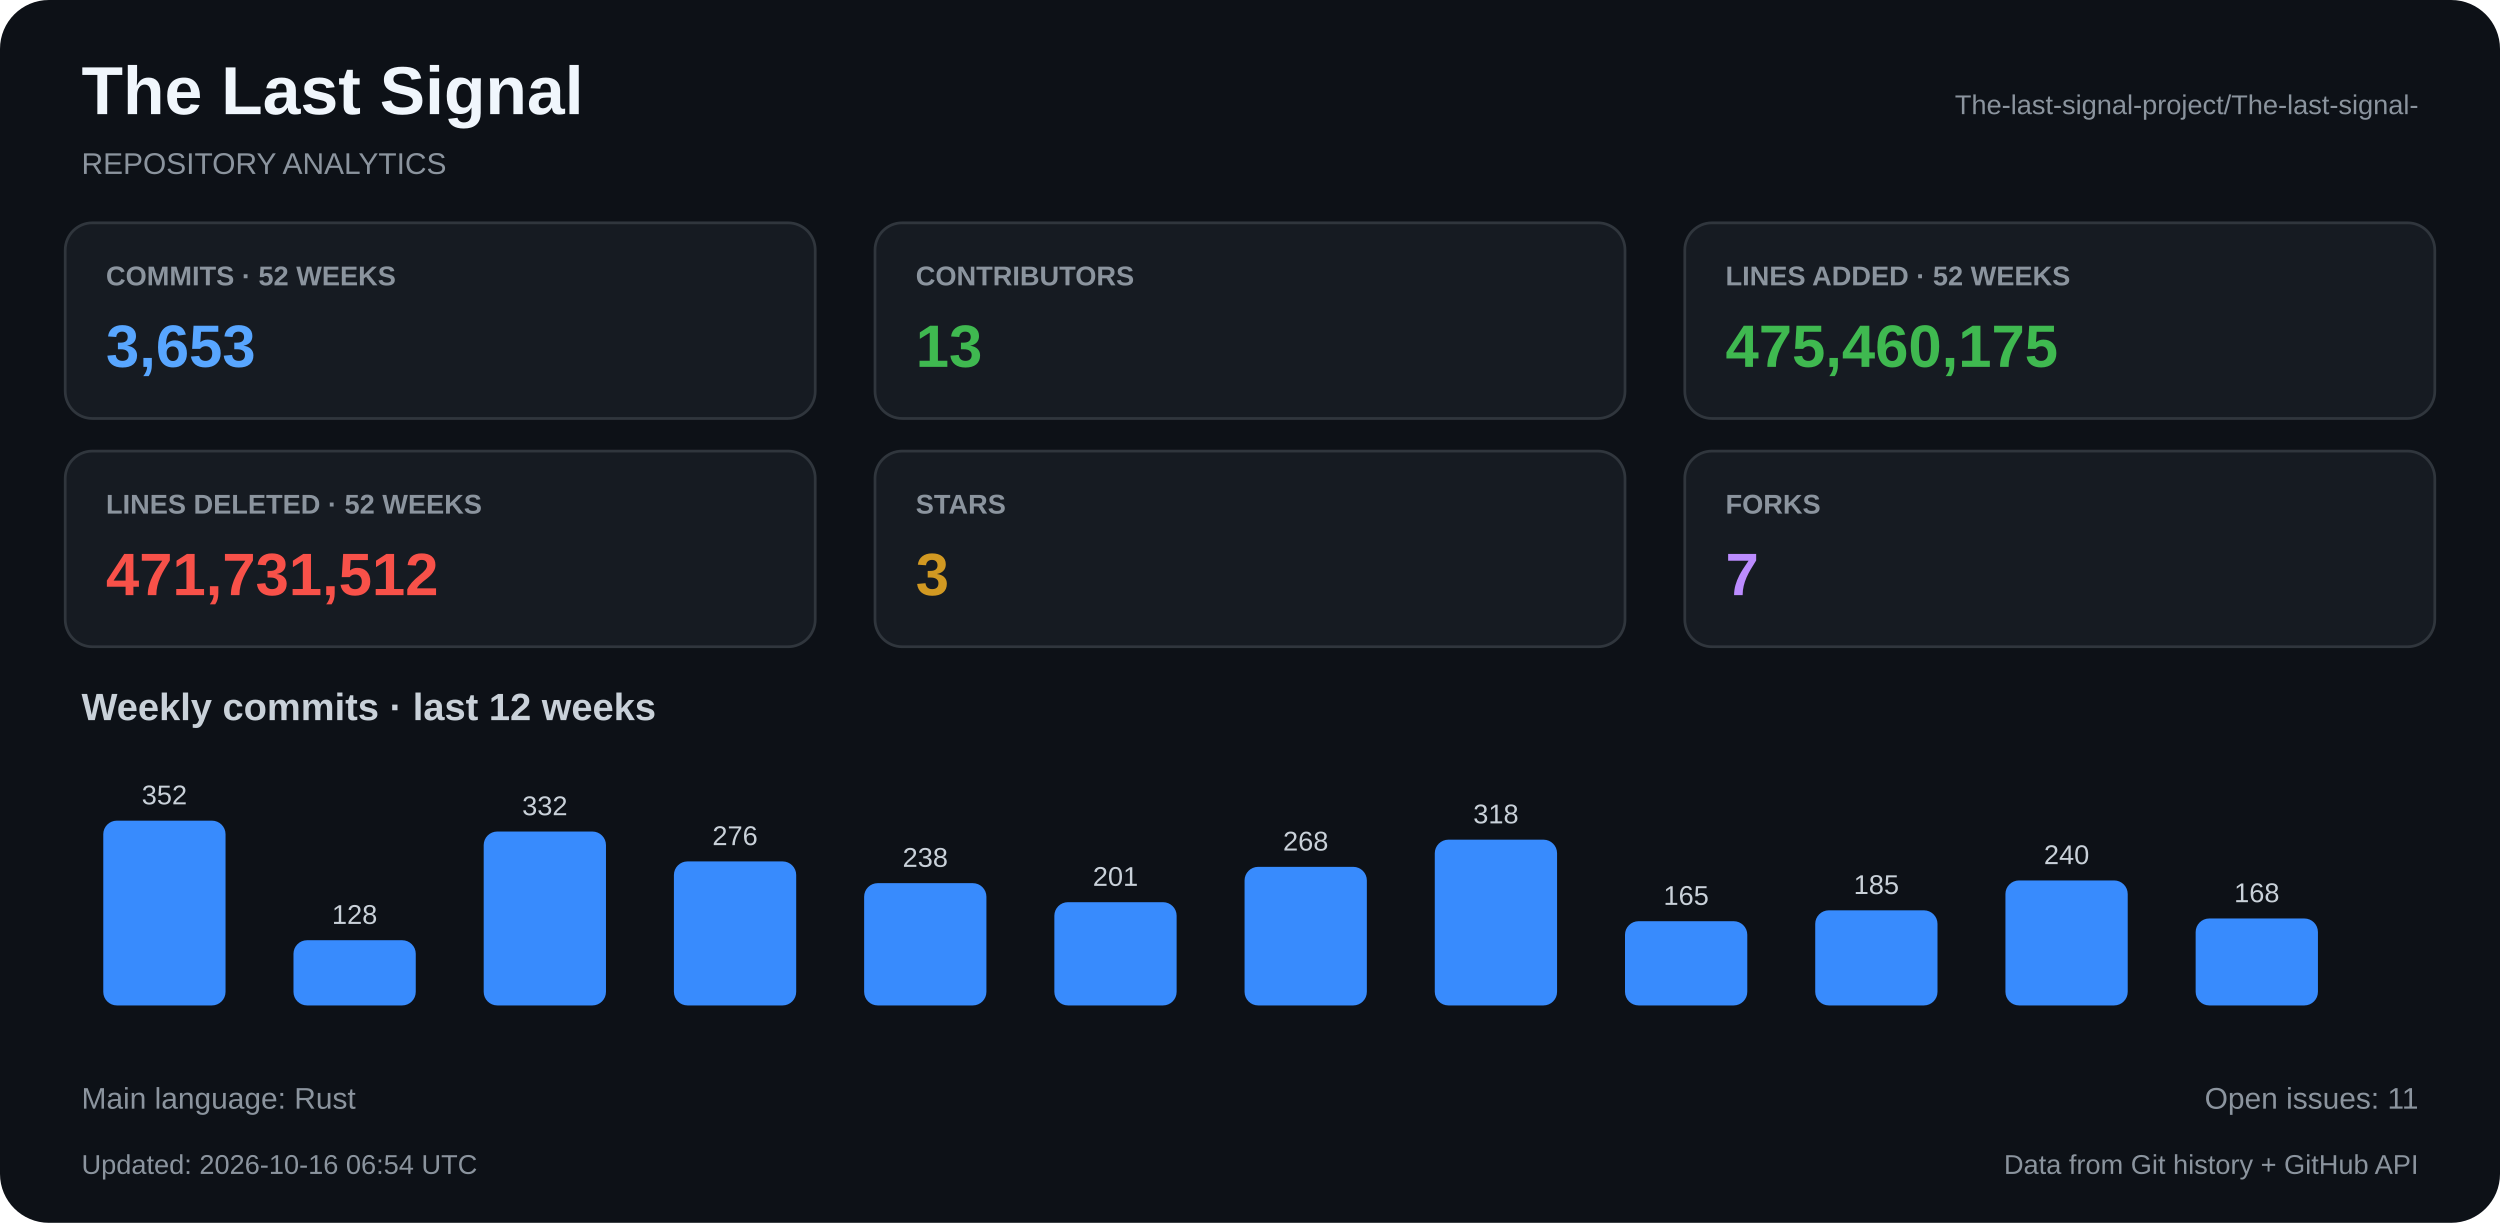
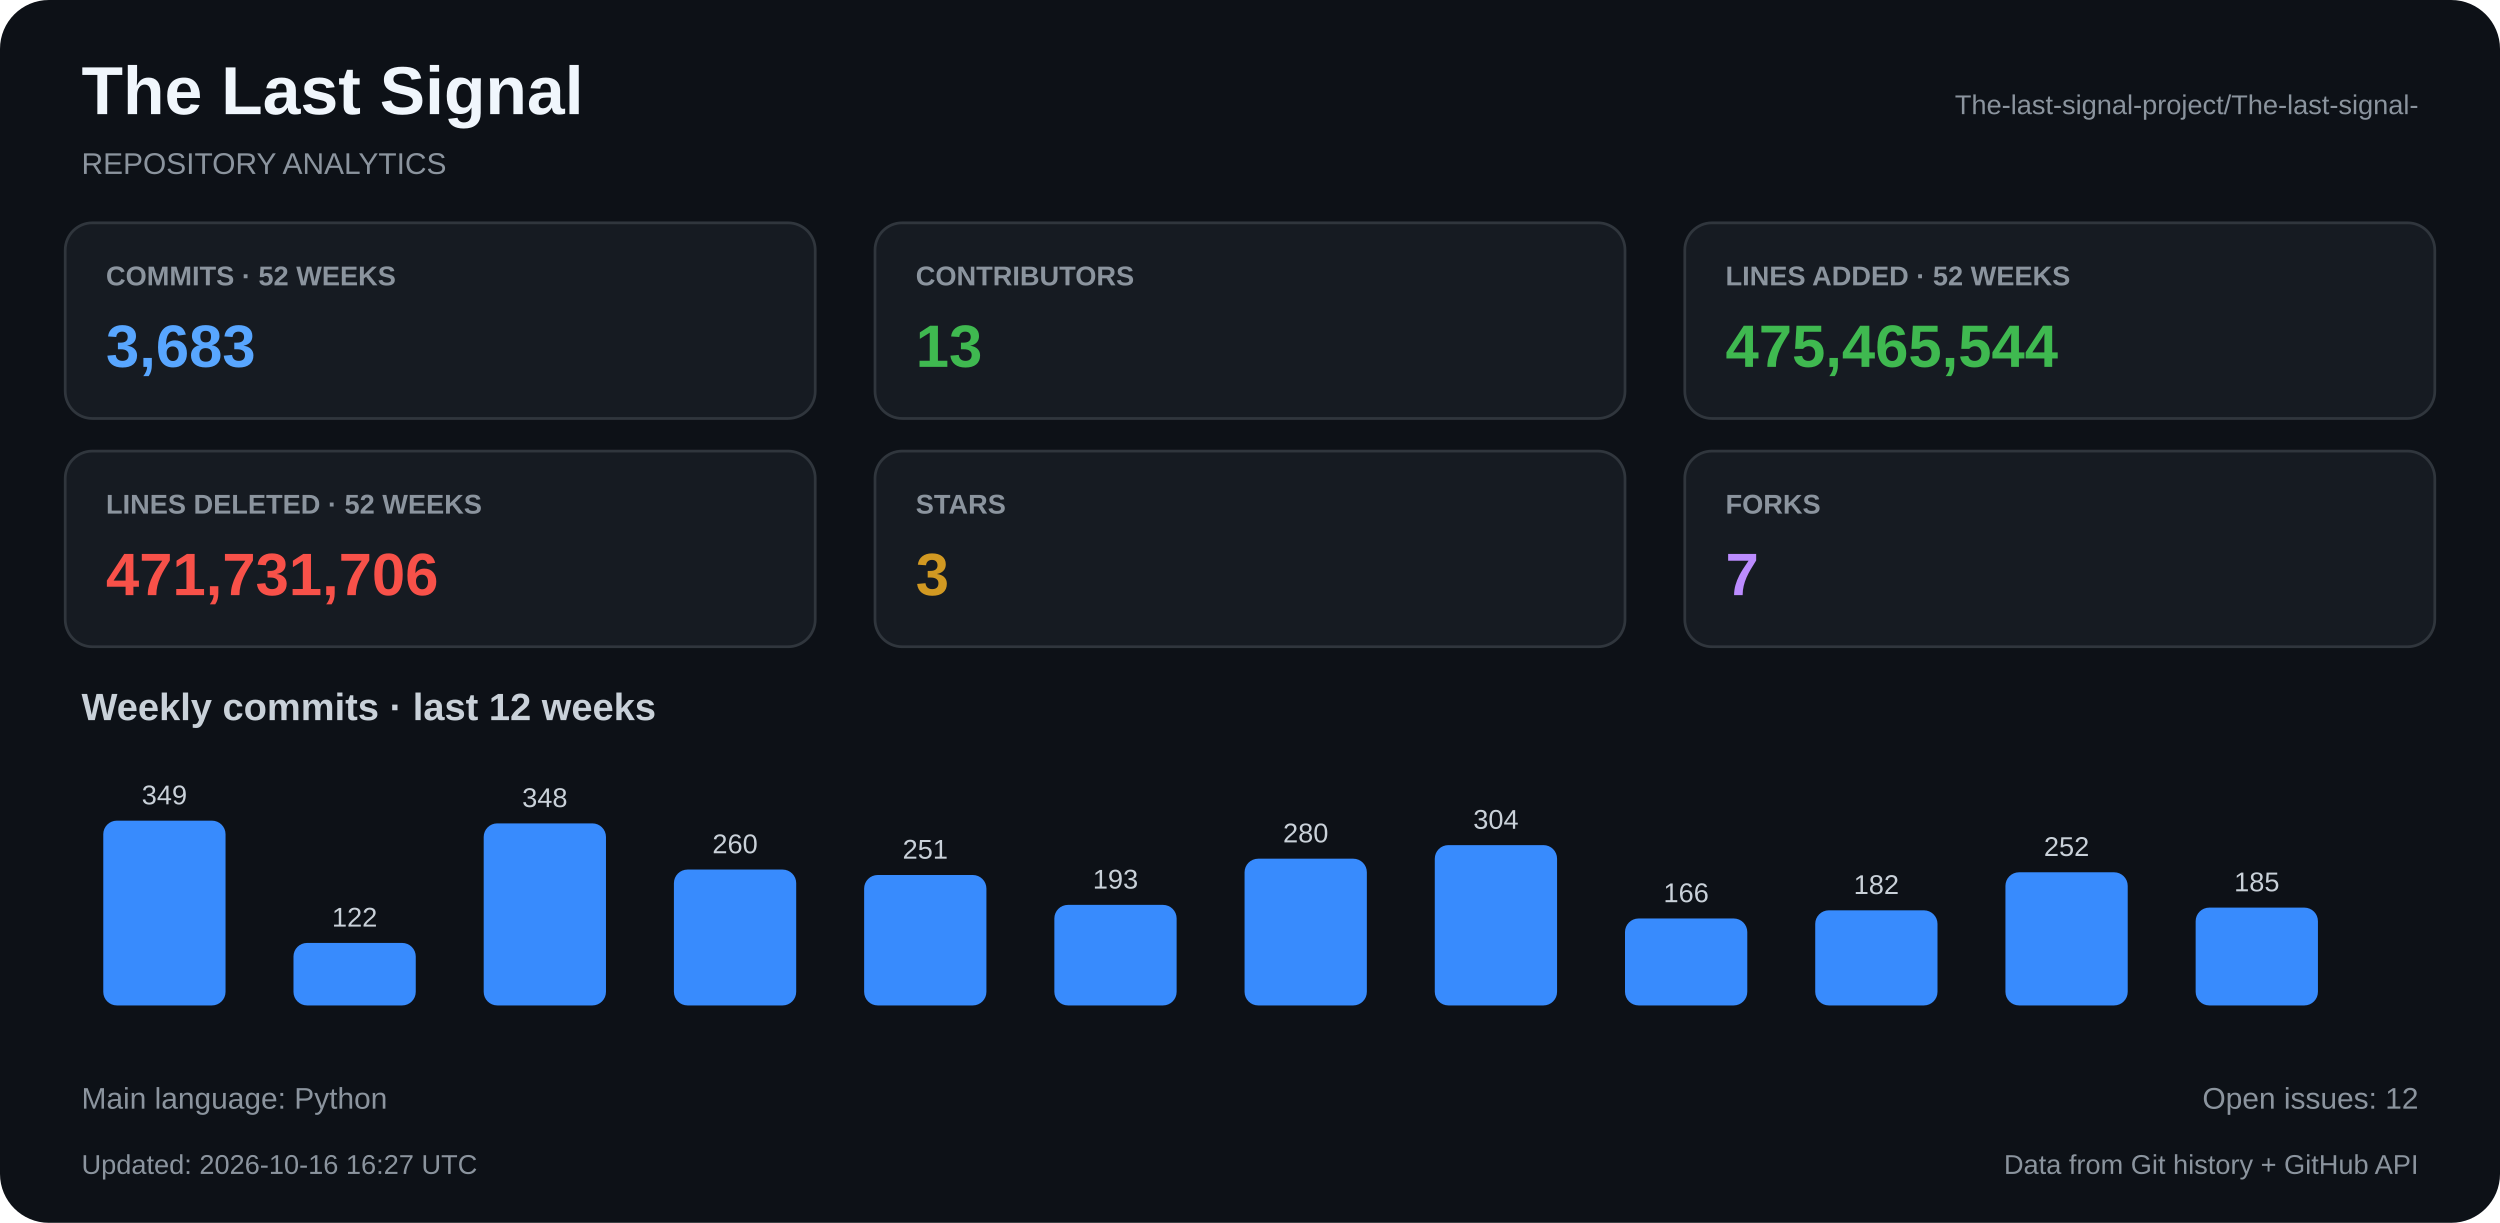
<svg xmlns="http://www.w3.org/2000/svg" width="920" height="450" viewBox="0 0 920 450">
  <rect x="0" y="0" width="920" height="450" rx="18" fill="#0d1117" />
  <text x="30" y="42" fill="#f0f6fc" font-family="Arial, Helvetica, sans-serif" font-size="25" font-weight="bold" text-anchor="start">The Last Signal</text>
  <text x="30" y="64" fill="#8b949e" font-family="Arial, Helvetica, sans-serif" font-size="11" font-weight="normal" text-anchor="start">REPOSITORY ANALYTICS</text>
  <text x="890" y="42" fill="#8b949e" font-family="Arial, Helvetica, sans-serif" font-size="10" font-weight="normal" text-anchor="end">The-last-signal-project/The-last-signal-</text>
  <rect x="24" y="82" width="276" height="72" rx="10" fill="#161b22" stroke="#30363d" />
  <text x="39" y="105" fill="#8b949e" font-family="Arial, Helvetica, sans-serif" font-size="10" font-weight="bold" text-anchor="start">COMMITS · 52 WEEKS</text>
-   <text x="39" y="135" fill="#58a6ff" font-family="Arial, Helvetica, sans-serif" font-size="22" font-weight="bold" text-anchor="start">3,653</text>
+   <text x="39" y="135" fill="#58a6ff" font-family="Arial, Helvetica, sans-serif" font-size="22" font-weight="bold" text-anchor="start">3,683</text>
  <rect x="322" y="82" width="276" height="72" rx="10" fill="#161b22" stroke="#30363d" />
  <text x="337" y="105" fill="#8b949e" font-family="Arial, Helvetica, sans-serif" font-size="10" font-weight="bold" text-anchor="start">CONTRIBUTORS</text>
  <text x="337" y="135" fill="#3fb950" font-family="Arial, Helvetica, sans-serif" font-size="22" font-weight="bold" text-anchor="start">13</text>
  <rect x="620" y="82" width="276" height="72" rx="10" fill="#161b22" stroke="#30363d" />
  <text x="635" y="105" fill="#8b949e" font-family="Arial, Helvetica, sans-serif" font-size="10" font-weight="bold" text-anchor="start">LINES ADDED · 52 WEEKS</text>
-   <text x="635" y="135" fill="#3fb950" font-family="Arial, Helvetica, sans-serif" font-size="22" font-weight="bold" text-anchor="start">475,460,175</text>
+   <text x="635" y="135" fill="#3fb950" font-family="Arial, Helvetica, sans-serif" font-size="22" font-weight="bold" text-anchor="start">475,465,544</text>
  <rect x="24" y="166" width="276" height="72" rx="10" fill="#161b22" stroke="#30363d" />
  <text x="39" y="189" fill="#8b949e" font-family="Arial, Helvetica, sans-serif" font-size="10" font-weight="bold" text-anchor="start">LINES DELETED · 52 WEEKS</text>
-   <text x="39" y="219" fill="#f85149" font-family="Arial, Helvetica, sans-serif" font-size="22" font-weight="bold" text-anchor="start">471,731,512</text>
+   <text x="39" y="219" fill="#f85149" font-family="Arial, Helvetica, sans-serif" font-size="22" font-weight="bold" text-anchor="start">471,731,706</text>
  <rect x="322" y="166" width="276" height="72" rx="10" fill="#161b22" stroke="#30363d" />
  <text x="337" y="189" fill="#8b949e" font-family="Arial, Helvetica, sans-serif" font-size="10" font-weight="bold" text-anchor="start">STARS</text>
  <text x="337" y="219" fill="#d29922" font-family="Arial, Helvetica, sans-serif" font-size="22" font-weight="bold" text-anchor="start">3</text>
  <rect x="620" y="166" width="276" height="72" rx="10" fill="#161b22" stroke="#30363d" />
  <text x="635" y="189" fill="#8b949e" font-family="Arial, Helvetica, sans-serif" font-size="10" font-weight="bold" text-anchor="start">FORKS</text>
  <text x="635" y="219" fill="#bc8cff" font-family="Arial, Helvetica, sans-serif" font-size="22" font-weight="bold" text-anchor="start">7</text>
  <text x="30" y="265" fill="#c9d1d9" font-family="Arial, Helvetica, sans-serif" font-size="14" font-weight="bold" text-anchor="start">Weekly commits · last 12 weeks</text>
  <rect x="38" y="302" width="45" height="68" rx="5" fill="#388bfd" />
-   <text x="60.5" y="296" fill="#c9d1d9" font-family="Arial, Helvetica, sans-serif" font-size="10" font-weight="normal" text-anchor="middle">352</text>
-   <rect x="108" y="346" width="45" height="24" rx="5" fill="#388bfd" />
-   <text x="130.5" y="340" fill="#c9d1d9" font-family="Arial, Helvetica, sans-serif" font-size="10" font-weight="normal" text-anchor="middle">128</text>
-   <rect x="178" y="306" width="45" height="64" rx="5" fill="#388bfd" />
-   <text x="200.5" y="300" fill="#c9d1d9" font-family="Arial, Helvetica, sans-serif" font-size="10" font-weight="normal" text-anchor="middle">332</text>
-   <rect x="248" y="317" width="45" height="53" rx="5" fill="#388bfd" />
-   <text x="270.5" y="311" fill="#c9d1d9" font-family="Arial, Helvetica, sans-serif" font-size="10" font-weight="normal" text-anchor="middle">276</text>
-   <rect x="318" y="325" width="45" height="45" rx="5" fill="#388bfd" />
-   <text x="340.5" y="319" fill="#c9d1d9" font-family="Arial, Helvetica, sans-serif" font-size="10" font-weight="normal" text-anchor="middle">238</text>
-   <rect x="388" y="332" width="45" height="38" rx="5" fill="#388bfd" />
-   <text x="410.5" y="326" fill="#c9d1d9" font-family="Arial, Helvetica, sans-serif" font-size="10" font-weight="normal" text-anchor="middle">201</text>
-   <rect x="458" y="319" width="45" height="51" rx="5" fill="#388bfd" />
-   <text x="480.5" y="313" fill="#c9d1d9" font-family="Arial, Helvetica, sans-serif" font-size="10" font-weight="normal" text-anchor="middle">268</text>
-   <rect x="528" y="309" width="45" height="61" rx="5" fill="#388bfd" />
-   <text x="550.5" y="303" fill="#c9d1d9" font-family="Arial, Helvetica, sans-serif" font-size="10" font-weight="normal" text-anchor="middle">318</text>
-   <rect x="598" y="339" width="45" height="31" rx="5" fill="#388bfd" />
-   <text x="620.5" y="333" fill="#c9d1d9" font-family="Arial, Helvetica, sans-serif" font-size="10" font-weight="normal" text-anchor="middle">165</text>
+   <text x="60.5" y="296" fill="#c9d1d9" font-family="Arial, Helvetica, sans-serif" font-size="10" font-weight="normal" text-anchor="middle">349</text>
+   <rect x="108" y="347" width="45" height="23" rx="5" fill="#388bfd" />
+   <text x="130.5" y="341" fill="#c9d1d9" font-family="Arial, Helvetica, sans-serif" font-size="10" font-weight="normal" text-anchor="middle">122</text>
+   <rect x="178" y="303" width="45" height="67" rx="5" fill="#388bfd" />
+   <text x="200.5" y="297" fill="#c9d1d9" font-family="Arial, Helvetica, sans-serif" font-size="10" font-weight="normal" text-anchor="middle">348</text>
+   <rect x="248" y="320" width="45" height="50" rx="5" fill="#388bfd" />
+   <text x="270.5" y="314" fill="#c9d1d9" font-family="Arial, Helvetica, sans-serif" font-size="10" font-weight="normal" text-anchor="middle">260</text>
+   <rect x="318" y="322" width="45" height="48" rx="5" fill="#388bfd" />
+   <text x="340.5" y="316" fill="#c9d1d9" font-family="Arial, Helvetica, sans-serif" font-size="10" font-weight="normal" text-anchor="middle">251</text>
+   <rect x="388" y="333" width="45" height="37" rx="5" fill="#388bfd" />
+   <text x="410.5" y="327" fill="#c9d1d9" font-family="Arial, Helvetica, sans-serif" font-size="10" font-weight="normal" text-anchor="middle">193</text>
+   <rect x="458" y="316" width="45" height="54" rx="5" fill="#388bfd" />
+   <text x="480.5" y="310" fill="#c9d1d9" font-family="Arial, Helvetica, sans-serif" font-size="10" font-weight="normal" text-anchor="middle">280</text>
+   <rect x="528" y="311" width="45" height="59" rx="5" fill="#388bfd" />
+   <text x="550.5" y="305" fill="#c9d1d9" font-family="Arial, Helvetica, sans-serif" font-size="10" font-weight="normal" text-anchor="middle">304</text>
+   <rect x="598" y="338" width="45" height="32" rx="5" fill="#388bfd" />
+   <text x="620.5" y="332" fill="#c9d1d9" font-family="Arial, Helvetica, sans-serif" font-size="10" font-weight="normal" text-anchor="middle">166</text>
  <rect x="668" y="335" width="45" height="35" rx="5" fill="#388bfd" />
-   <text x="690.5" y="329" fill="#c9d1d9" font-family="Arial, Helvetica, sans-serif" font-size="10" font-weight="normal" text-anchor="middle">185</text>
-   <rect x="738" y="324" width="45" height="46" rx="5" fill="#388bfd" />
-   <text x="760.5" y="318" fill="#c9d1d9" font-family="Arial, Helvetica, sans-serif" font-size="10" font-weight="normal" text-anchor="middle">240</text>
-   <rect x="808" y="338" width="45" height="32" rx="5" fill="#388bfd" />
-   <text x="830.5" y="332" fill="#c9d1d9" font-family="Arial, Helvetica, sans-serif" font-size="10" font-weight="normal" text-anchor="middle">168</text>
-   <text x="30" y="408" fill="#8b949e" font-family="Arial, Helvetica, sans-serif" font-size="11" font-weight="normal" text-anchor="start">Main language: Rust</text>
-   <text x="890" y="408" fill="#8b949e" font-family="Arial, Helvetica, sans-serif" font-size="11" font-weight="normal" text-anchor="end">Open issues: 11</text>
-   <text x="30" y="432" fill="#8b949e" font-family="Arial, Helvetica, sans-serif" font-size="10" font-weight="normal" text-anchor="start">Updated: 2026-10-16 06:54 UTC</text>
+   <text x="690.5" y="329" fill="#c9d1d9" font-family="Arial, Helvetica, sans-serif" font-size="10" font-weight="normal" text-anchor="middle">182</text>
+   <rect x="738" y="321" width="45" height="49" rx="5" fill="#388bfd" />
+   <text x="760.5" y="315" fill="#c9d1d9" font-family="Arial, Helvetica, sans-serif" font-size="10" font-weight="normal" text-anchor="middle">252</text>
+   <rect x="808" y="334" width="45" height="36" rx="5" fill="#388bfd" />
+   <text x="830.5" y="328" fill="#c9d1d9" font-family="Arial, Helvetica, sans-serif" font-size="10" font-weight="normal" text-anchor="middle">185</text>
+   <text x="30" y="408" fill="#8b949e" font-family="Arial, Helvetica, sans-serif" font-size="11" font-weight="normal" text-anchor="start">Main language: Python</text>
+   <text x="890" y="408" fill="#8b949e" font-family="Arial, Helvetica, sans-serif" font-size="11" font-weight="normal" text-anchor="end">Open issues: 12</text>
+   <text x="30" y="432" fill="#8b949e" font-family="Arial, Helvetica, sans-serif" font-size="10" font-weight="normal" text-anchor="start">Updated: 2026-10-16 16:27 UTC</text>
  <text x="890" y="432" fill="#8b949e" font-family="Arial, Helvetica, sans-serif" font-size="10" font-weight="normal" text-anchor="end">Data from Git history + GitHub API</text>
</svg>
